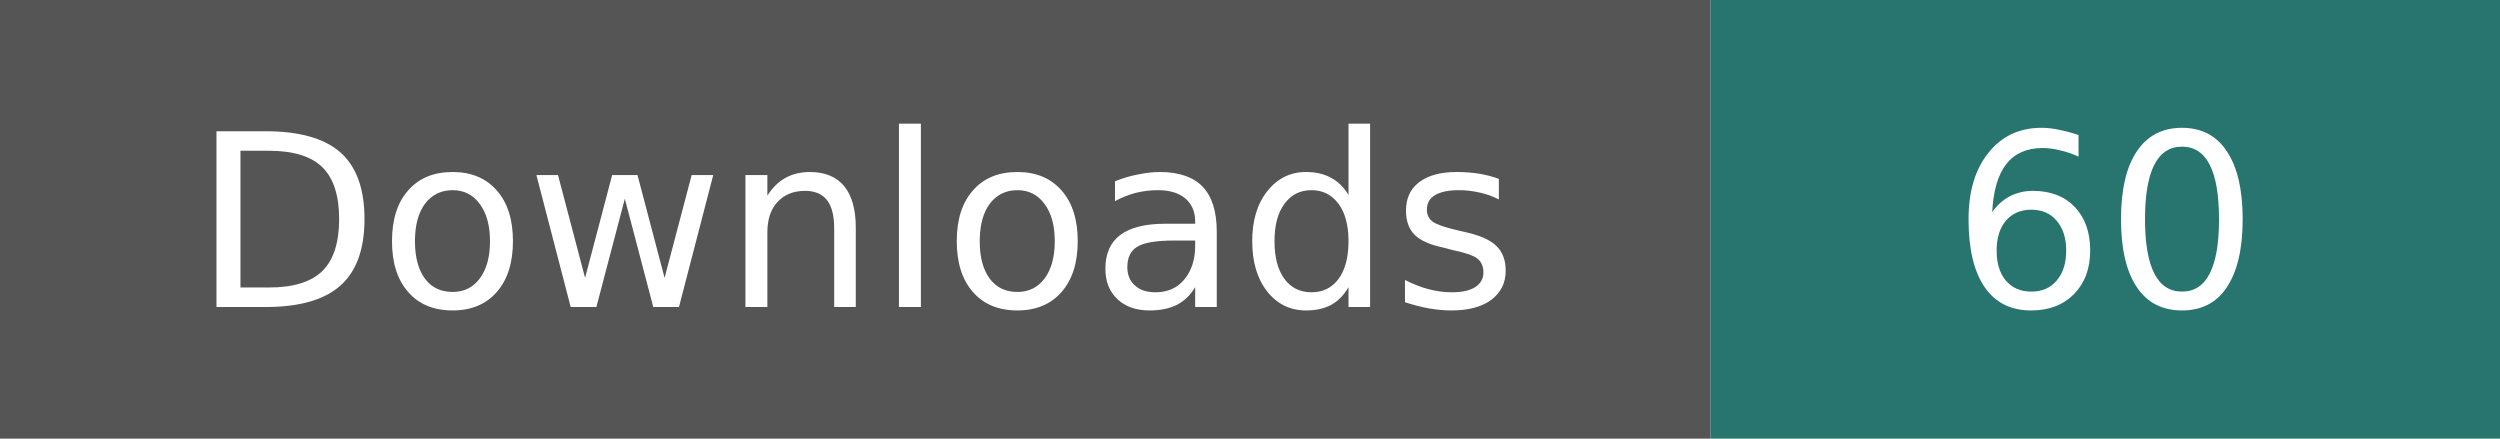
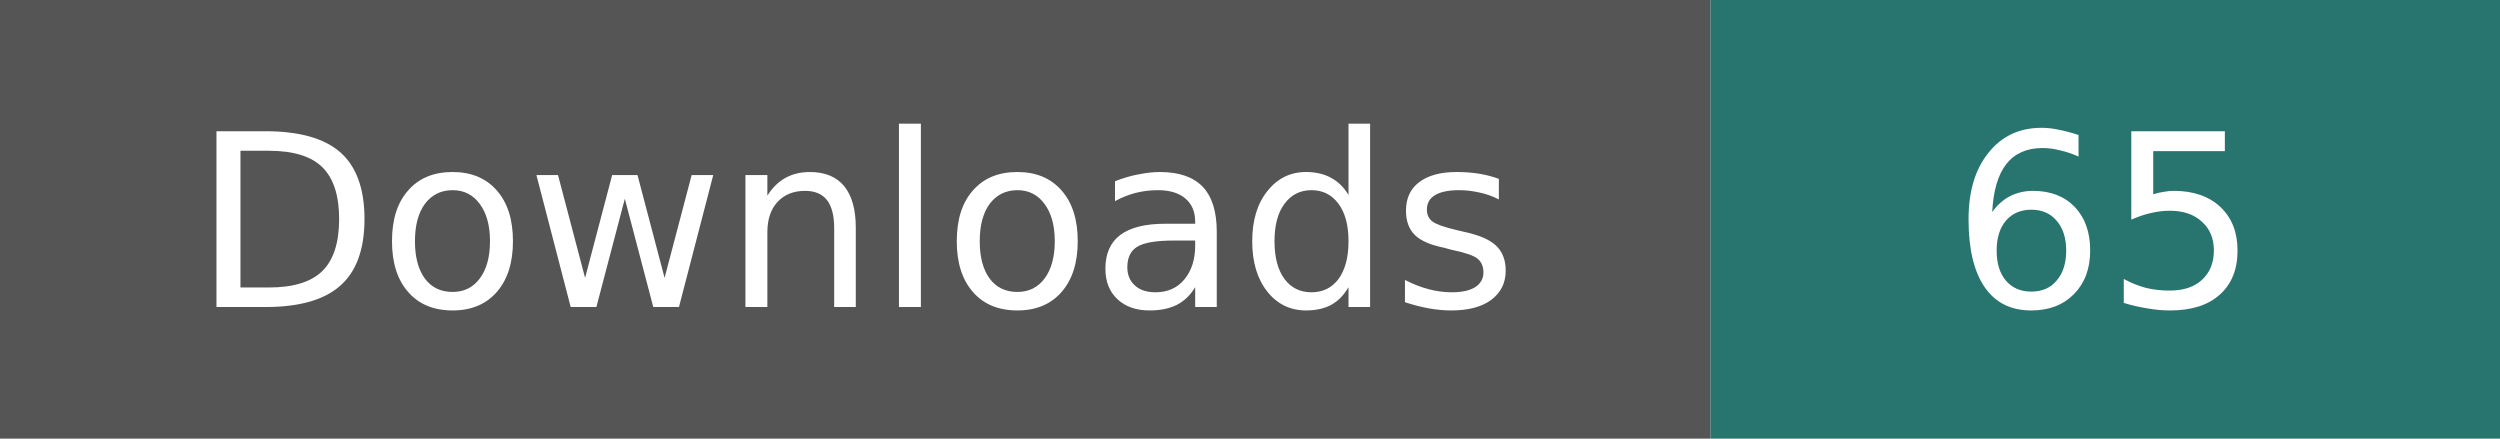
- <svg xmlns="http://www.w3.org/2000/svg" width="114" height="20" role="img" aria-label="Downloads: 60; checked 2026-11-06">
+ <svg xmlns="http://www.w3.org/2000/svg" width="114" height="20" role="img" aria-label="Downloads: 65; checked 2026-11-07">
  <path fill="#555" d="M0 0h78v20H0z" />
  <path fill="#28756f" d="M78 0h36v20H78z" />
  <g fill="#fff" text-anchor="middle" font-family="Verdana,Geneva,DejaVu Sans,sans-serif" font-size="11">
    <text x="39" y="14">Downloads</text>
-     <text x="96" y="14">60</text>
+     <text x="96" y="14">65</text>
  </g>
</svg>
